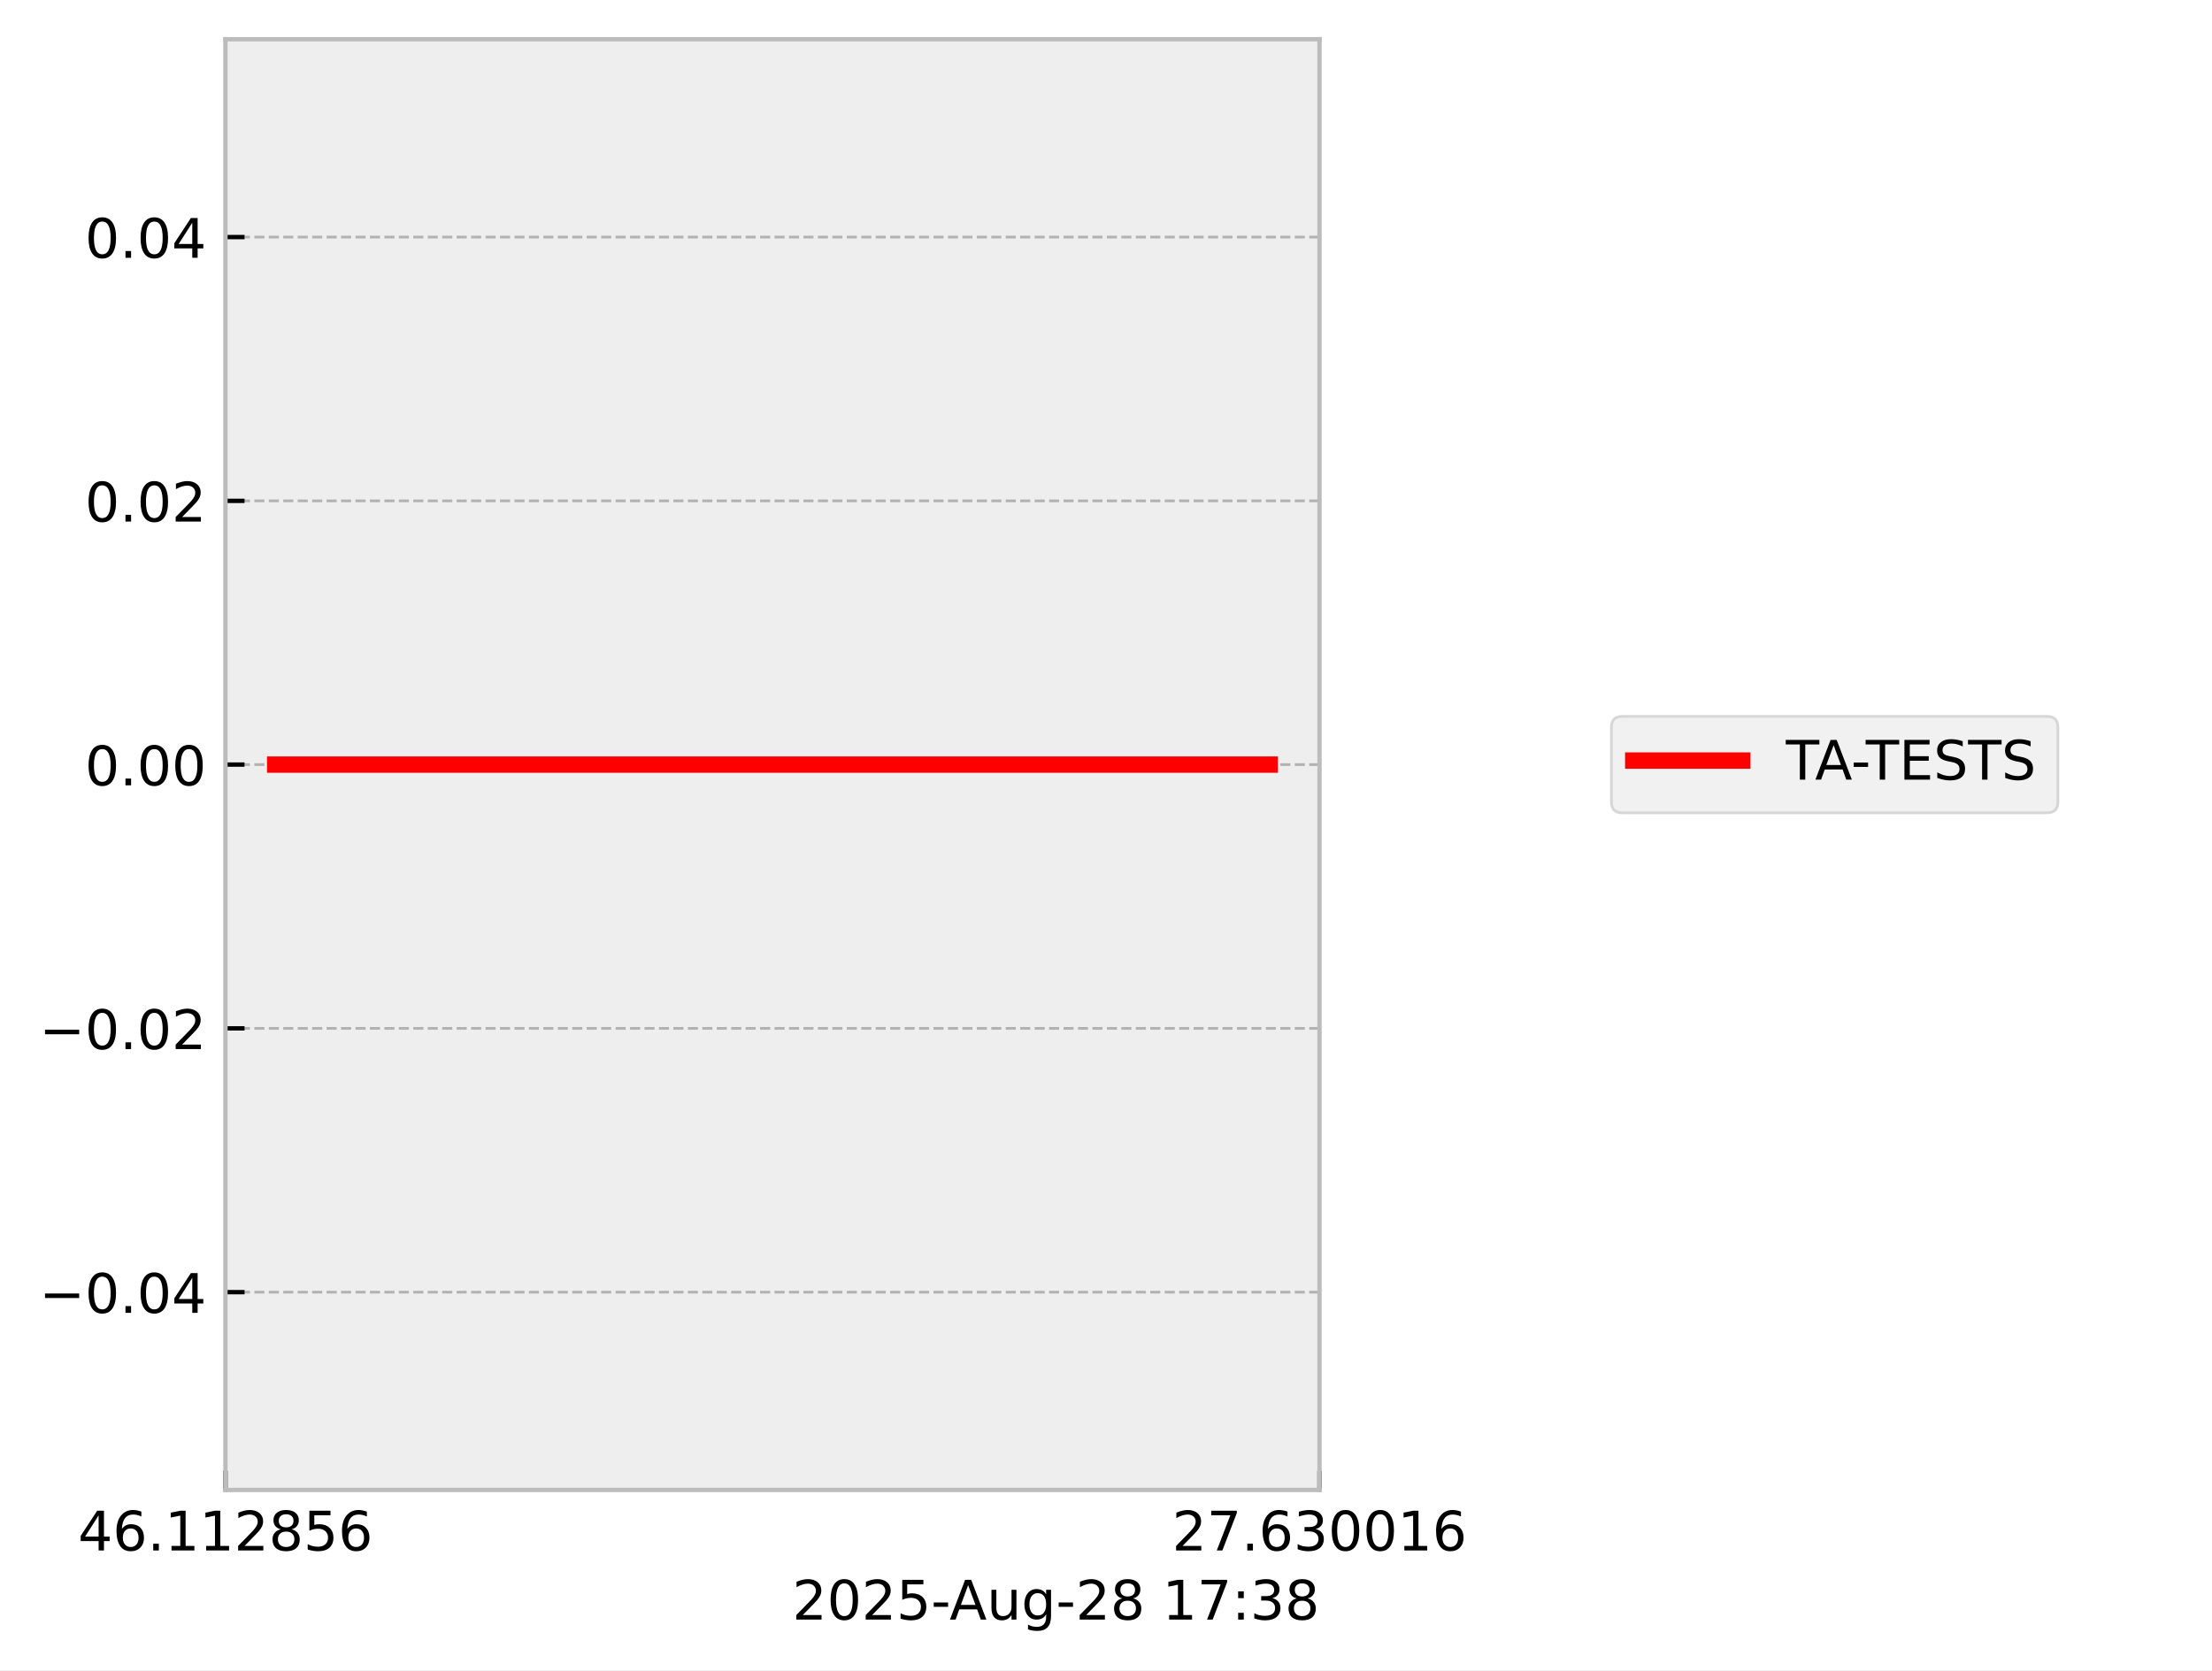
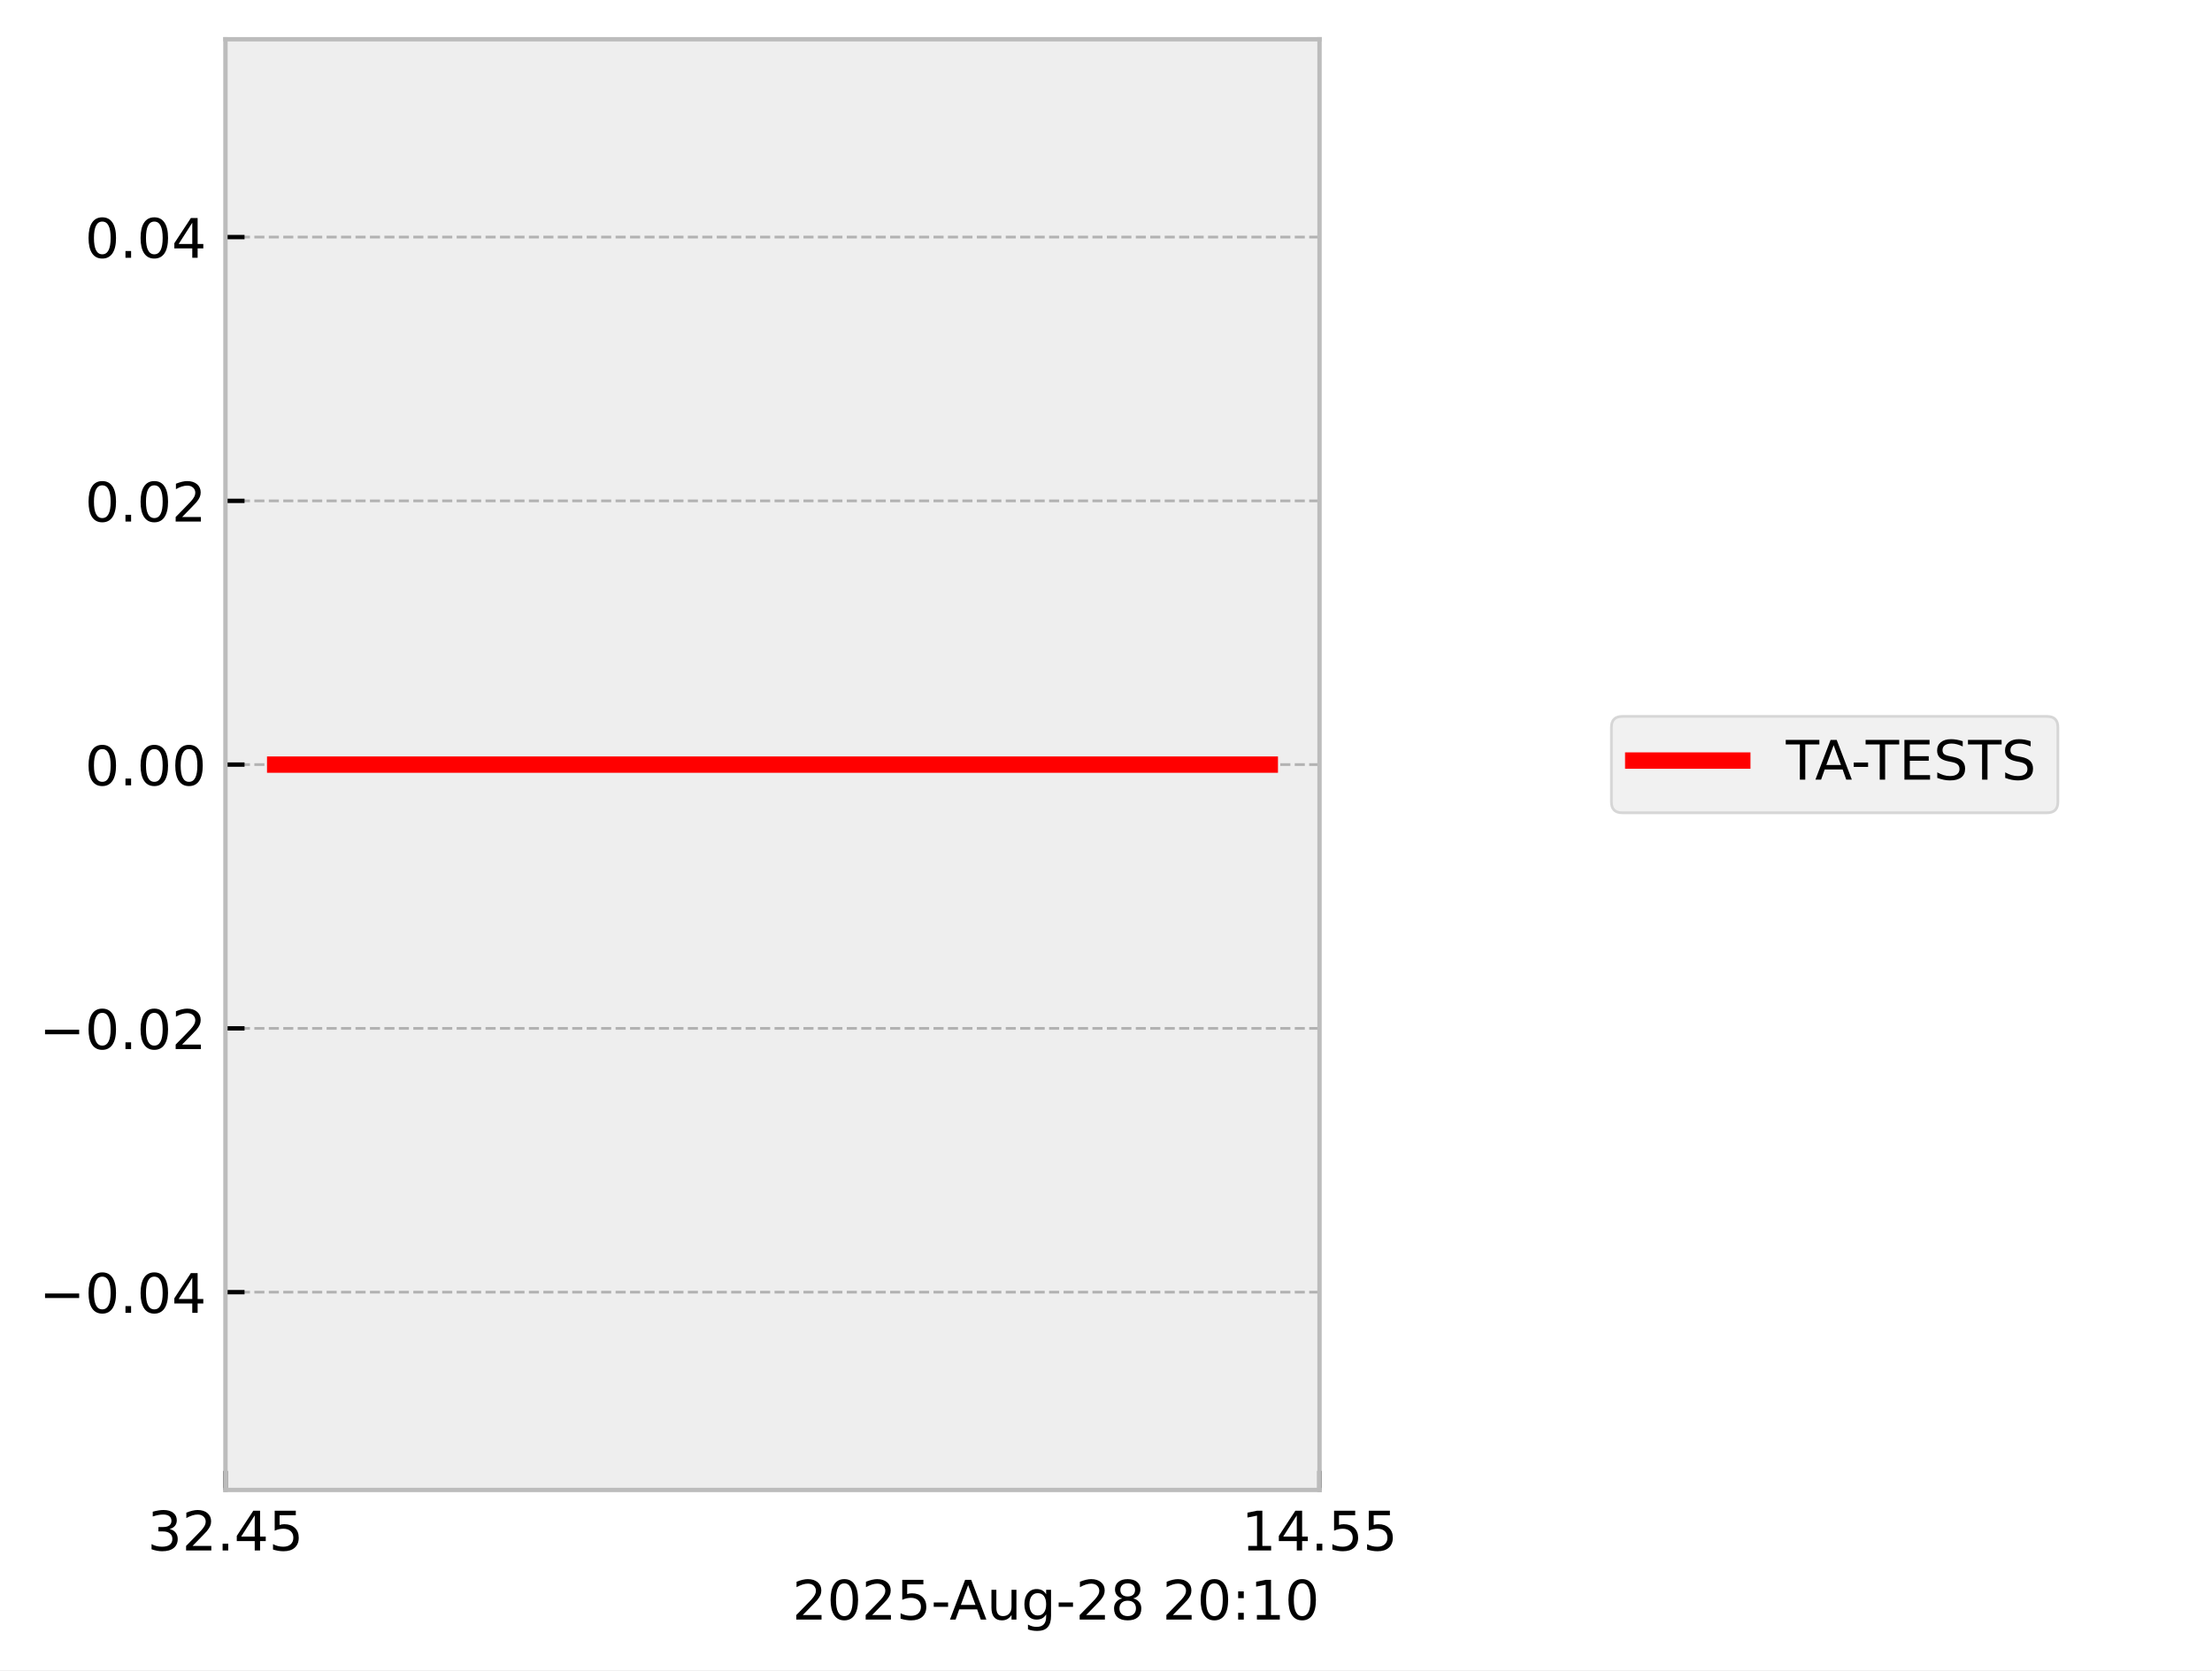
<svg xmlns="http://www.w3.org/2000/svg" xmlns:xlink="http://www.w3.org/1999/xlink" width="405.665pt" height="306.368pt" viewBox="0 0 405.665 306.368" version="1.1">
  <defs>
    <style type="text/css">*{stroke-linejoin: round; stroke-linecap: butt}</style>
  </defs>
  <g id="figure_1">
    <g id="patch_1">
      <path d="M 0 306.368  L 405.665 306.368  L 405.665 0  L 0 0  z " style="fill: #ffffff" />
    </g>
    <g id="axes_1">
      <g id="patch_2">
        <path d="M 41.345 273.312  L 241.991 273.312  L 241.991 7.2  L 41.345 7.2  z " style="fill: #eeeeee" />
      </g>
      <g id="matplotlib.axis_1">
        <g id="xtick_1">
          <g id="line2d_1">
-             <path d="M 41.345 273.312  L 41.345 7.2  " clip-path="url(#p648ad1ce6f)" style="fill: none; stroke-dasharray: 1.85,0.8; stroke-dashoffset: 0; stroke: #b2b2b2; stroke-width: 0.5" />
+             <path d="M 41.345 273.312  L 41.345 7.2  " clip-path="url(#p3df2b4791c)" style="fill: none; stroke-dasharray: 1.85,0.8; stroke-dashoffset: 0; stroke: #b2b2b2; stroke-width: 0.5" />
          </g>
          <g id="line2d_2">
            <defs>
-               <path id="md6913631ca" d="M 0 0  L 0 -3.5  " style="stroke: #000000; stroke-width: 0.8" />
-             </defs>
-             <g>
-               <use xlink:href="#md6913631ca" x="41.345" y="273.312" style="stroke: #000000; stroke-width: 0.8" />
+               <path id="md28f295a0c" d="M 0 0  L 0 -3.5  " style="stroke: #000000; stroke-width: 0.8" />
+             </defs>
+             <g>
+               <use xlink:href="#md28f295a0c" x="41.345" y="273.312" style="stroke: #000000; stroke-width: 0.8" />
            </g>
          </g>
          <g id="text_1">
-             <g transform="translate(14.30625 284.4104) scale(0.1 -0.1)">
+             <g transform="translate(27.03125 284.4104) scale(0.1 -0.1)">
              <defs>
+                 <path id="DejaVuSans-33" d="M 2597 2516  Q 3050 2419 3304 2112  Q 3559 1806 3559 1356  Q 3559 666 3084 287  Q 2609 -91 1734 -91  Q 1441 -91 1130 -33  Q 819 25 488 141  L 488 750  Q 750 597 1062 519  Q 1375 441 1716 441  Q 2309 441 2620 675  Q 2931 909 2931 1356  Q 2931 1769 2642 2001  Q 2353 2234 1838 2234  L 1294 2234  L 1294 2753  L 1863 2753  Q 2328 2753 2575 2939  Q 2822 3125 2822 3475  Q 2822 3834 2567 4026  Q 2313 4219 1838 4219  Q 1578 4219 1281 4162  Q 984 4106 628 3988  L 628 4550  Q 988 4650 1302 4700  Q 1616 4750 1894 4750  Q 2613 4750 3031 4423  Q 3450 4097 3450 3541  Q 3450 3153 3228 2886  Q 3006 2619 2597 2516  z " transform="scale(0.015625)" />
+                 <path id="DejaVuSans-32" d="M 1228 531  L 3431 531  L 3431 0  L 469 0  L 469 531  Q 828 903 1448 1529  Q 2069 2156 2228 2338  Q 2531 2678 2651 2914  Q 2772 3150 2772 3378  Q 2772 3750 2511 3984  Q 2250 4219 1831 4219  Q 1534 4219 1204 4116  Q 875 4013 500 3803  L 500 4441  Q 881 4594 1212 4672  Q 1544 4750 1819 4750  Q 2544 4750 2975 4387  Q 3406 4025 3406 3419  Q 3406 3131 3298 2873  Q 3191 2616 2906 2266  Q 2828 2175 2409 1742  Q 1991 1309 1228 531  z " transform="scale(0.015625)" />
+                 <path id="DejaVuSans-2e" d="M 684 794  L 1344 794  L 1344 0  L 684 0  L 684 794  z " transform="scale(0.015625)" />
                <path id="DejaVuSans-34" d="M 2419 4116  L 825 1625  L 2419 1625  L 2419 4116  z M 2253 4666  L 3047 4666  L 3047 1625  L 3713 1625  L 3713 1100  L 3047 1100  L 3047 0  L 2419 0  L 2419 1100  L 313 1100  L 313 1709  L 2253 4666  z " transform="scale(0.015625)" />
-                 <path id="DejaVuSans-36" d="M 2113 2584  Q 1688 2584 1439 2293  Q 1191 2003 1191 1497  Q 1191 994 1439 701  Q 1688 409 2113 409  Q 2538 409 2786 701  Q 3034 994 3034 1497  Q 3034 2003 2786 2293  Q 2538 2584 2113 2584  z M 3366 4563  L 3366 3988  Q 3128 4100 2886 4159  Q 2644 4219 2406 4219  Q 1781 4219 1451 3797  Q 1122 3375 1075 2522  Q 1259 2794 1537 2939  Q 1816 3084 2150 3084  Q 2853 3084 3261 2657  Q 3669 2231 3669 1497  Q 3669 778 3244 343  Q 2819 -91 2113 -91  Q 1303 -91 875 529  Q 447 1150 447 2328  Q 447 3434 972 4092  Q 1497 4750 2381 4750  Q 2619 4750 2861 4703  Q 3103 4656 3366 4563  z " transform="scale(0.015625)" />
-                 <path id="DejaVuSans-2e" d="M 684 794  L 1344 794  L 1344 0  L 684 0  L 684 794  z " transform="scale(0.015625)" />
-                 <path id="DejaVuSans-31" d="M 794 531  L 1825 531  L 1825 4091  L 703 3866  L 703 4441  L 1819 4666  L 2450 4666  L 2450 531  L 3481 531  L 3481 0  L 794 0  L 794 531  z " transform="scale(0.015625)" />
-                 <path id="DejaVuSans-32" d="M 1228 531  L 3431 531  L 3431 0  L 469 0  L 469 531  Q 828 903 1448 1529  Q 2069 2156 2228 2338  Q 2531 2678 2651 2914  Q 2772 3150 2772 3378  Q 2772 3750 2511 3984  Q 2250 4219 1831 4219  Q 1534 4219 1204 4116  Q 875 4013 500 3803  L 500 4441  Q 881 4594 1212 4672  Q 1544 4750 1819 4750  Q 2544 4750 2975 4387  Q 3406 4025 3406 3419  Q 3406 3131 3298 2873  Q 3191 2616 2906 2266  Q 2828 2175 2409 1742  Q 1991 1309 1228 531  z " transform="scale(0.015625)" />
-                 <path id="DejaVuSans-38" d="M 2034 2216  Q 1584 2216 1326 1975  Q 1069 1734 1069 1313  Q 1069 891 1326 650  Q 1584 409 2034 409  Q 2484 409 2743 651  Q 3003 894 3003 1313  Q 3003 1734 2745 1975  Q 2488 2216 2034 2216  z M 1403 2484  Q 997 2584 770 2862  Q 544 3141 544 3541  Q 544 4100 942 4425  Q 1341 4750 2034 4750  Q 2731 4750 3128 4425  Q 3525 4100 3525 3541  Q 3525 3141 3298 2862  Q 3072 2584 2669 2484  Q 3125 2378 3379 2068  Q 3634 1759 3634 1313  Q 3634 634 3220 271  Q 2806 -91 2034 -91  Q 1263 -91 848 271  Q 434 634 434 1313  Q 434 1759 690 2068  Q 947 2378 1403 2484  z M 1172 3481  Q 1172 3119 1398 2916  Q 1625 2713 2034 2713  Q 2441 2713 2670 2916  Q 2900 3119 2900 3481  Q 2900 3844 2670 4047  Q 2441 4250 2034 4250  Q 1625 4250 1398 4047  Q 1172 3844 1172 3481  z " transform="scale(0.015625)" />
                <path id="DejaVuSans-35" d="M 691 4666  L 3169 4666  L 3169 4134  L 1269 4134  L 1269 2991  Q 1406 3038 1543 3061  Q 1681 3084 1819 3084  Q 2600 3084 3056 2656  Q 3513 2228 3513 1497  Q 3513 744 3044 326  Q 2575 -91 1722 -91  Q 1428 -91 1123 -41  Q 819 9 494 109  L 494 744  Q 775 591 1075 516  Q 1375 441 1709 441  Q 2250 441 2565 725  Q 2881 1009 2881 1497  Q 2881 1984 2565 2268  Q 2250 2553 1709 2553  Q 1456 2553 1204 2497  Q 953 2441 691 2322  L 691 4666  z " transform="scale(0.015625)" />
              </defs>
-               <use xlink:href="#DejaVuSans-34" />
-               <use xlink:href="#DejaVuSans-36" transform="translate(63.62305 0)" />
+               <use xlink:href="#DejaVuSans-33" />
+               <use xlink:href="#DejaVuSans-32" transform="translate(63.62305 0)" />
              <use xlink:href="#DejaVuSans-2e" transform="translate(127.2461 0)" />
-               <use xlink:href="#DejaVuSans-31" transform="translate(159.0332 0)" />
-               <use xlink:href="#DejaVuSans-31" transform="translate(222.6562 0)" />
-               <use xlink:href="#DejaVuSans-32" transform="translate(286.2793 0)" />
-               <use xlink:href="#DejaVuSans-38" transform="translate(349.9023 0)" />
-               <use xlink:href="#DejaVuSans-35" transform="translate(413.5254 0)" />
-               <use xlink:href="#DejaVuSans-36" transform="translate(477.1484 0)" />
+               <use xlink:href="#DejaVuSans-34" transform="translate(159.0332 0)" />
+               <use xlink:href="#DejaVuSans-35" transform="translate(222.6562 0)" />
            </g>
          </g>
        </g>
        <g id="xtick_2">
          <g id="line2d_3">
-             <path d="M 241.991 273.312  L 241.991 7.2  " clip-path="url(#p648ad1ce6f)" style="fill: none; stroke-dasharray: 1.85,0.8; stroke-dashoffset: 0; stroke: #b2b2b2; stroke-width: 0.5" />
+             <path d="M 241.991 273.312  L 241.991 7.2  " clip-path="url(#p3df2b4791c)" style="fill: none; stroke-dasharray: 1.85,0.8; stroke-dashoffset: 0; stroke: #b2b2b2; stroke-width: 0.5" />
          </g>
          <g id="line2d_4">
            <g>
-               <use xlink:href="#md6913631ca" x="241.991" y="273.312" style="stroke: #000000; stroke-width: 0.8" />
+               <use xlink:href="#md28f295a0c" x="241.991" y="273.312" style="stroke: #000000; stroke-width: 0.8" />
            </g>
          </g>
          <g id="text_2">
-             <g transform="translate(214.9522 284.4104) scale(0.1 -0.1)">
+             <g transform="translate(227.6772 284.4104) scale(0.1 -0.1)">
              <defs>
-                 <path id="DejaVuSans-37" d="M 525 4666  L 3525 4666  L 3525 4397  L 1831 0  L 1172 0  L 2766 4134  L 525 4134  L 525 4666  z " transform="scale(0.015625)" />
-                 <path id="DejaVuSans-33" d="M 2597 2516  Q 3050 2419 3304 2112  Q 3559 1806 3559 1356  Q 3559 666 3084 287  Q 2609 -91 1734 -91  Q 1441 -91 1130 -33  Q 819 25 488 141  L 488 750  Q 750 597 1062 519  Q 1375 441 1716 441  Q 2309 441 2620 675  Q 2931 909 2931 1356  Q 2931 1769 2642 2001  Q 2353 2234 1838 2234  L 1294 2234  L 1294 2753  L 1863 2753  Q 2328 2753 2575 2939  Q 2822 3125 2822 3475  Q 2822 3834 2567 4026  Q 2313 4219 1838 4219  Q 1578 4219 1281 4162  Q 984 4106 628 3988  L 628 4550  Q 988 4650 1302 4700  Q 1616 4750 1894 4750  Q 2613 4750 3031 4423  Q 3450 4097 3450 3541  Q 3450 3153 3228 2886  Q 3006 2619 2597 2516  z " transform="scale(0.015625)" />
-                 <path id="DejaVuSans-30" d="M 2034 4250  Q 1547 4250 1301 3770  Q 1056 3291 1056 2328  Q 1056 1369 1301 889  Q 1547 409 2034 409  Q 2525 409 2770 889  Q 3016 1369 3016 2328  Q 3016 3291 2770 3770  Q 2525 4250 2034 4250  z M 2034 4750  Q 2819 4750 3233 4129  Q 3647 3509 3647 2328  Q 3647 1150 3233 529  Q 2819 -91 2034 -91  Q 1250 -91 836 529  Q 422 1150 422 2328  Q 422 3509 836 4129  Q 1250 4750 2034 4750  z " transform="scale(0.015625)" />
+                 <path id="DejaVuSans-31" d="M 794 531  L 1825 531  L 1825 4091  L 703 3866  L 703 4441  L 1819 4666  L 2450 4666  L 2450 531  L 3481 531  L 3481 0  L 794 0  L 794 531  z " transform="scale(0.015625)" />
              </defs>
-               <use xlink:href="#DejaVuSans-32" />
-               <use xlink:href="#DejaVuSans-37" transform="translate(63.62305 0)" />
+               <use xlink:href="#DejaVuSans-31" />
+               <use xlink:href="#DejaVuSans-34" transform="translate(63.62305 0)" />
              <use xlink:href="#DejaVuSans-2e" transform="translate(127.2461 0)" />
-               <use xlink:href="#DejaVuSans-36" transform="translate(159.0332 0)" />
-               <use xlink:href="#DejaVuSans-33" transform="translate(222.6562 0)" />
-               <use xlink:href="#DejaVuSans-30" transform="translate(286.2793 0)" />
-               <use xlink:href="#DejaVuSans-30" transform="translate(349.9023 0)" />
-               <use xlink:href="#DejaVuSans-31" transform="translate(413.5254 0)" />
-               <use xlink:href="#DejaVuSans-36" transform="translate(477.1484 0)" />
+               <use xlink:href="#DejaVuSans-35" transform="translate(159.0332 0)" />
+               <use xlink:href="#DejaVuSans-35" transform="translate(222.6562 0)" />
            </g>
          </g>
        </g>
        <g id="text_3">
          <g transform="translate(145.3022 297.0886) scale(0.1 -0.1)">
            <defs>
+               <path id="DejaVuSans-30" d="M 2034 4250  Q 1547 4250 1301 3770  Q 1056 3291 1056 2328  Q 1056 1369 1301 889  Q 1547 409 2034 409  Q 2525 409 2770 889  Q 3016 1369 3016 2328  Q 3016 3291 2770 3770  Q 2525 4250 2034 4250  z M 2034 4750  Q 2819 4750 3233 4129  Q 3647 3509 3647 2328  Q 3647 1150 3233 529  Q 2819 -91 2034 -91  Q 1250 -91 836 529  Q 422 1150 422 2328  Q 422 3509 836 4129  Q 1250 4750 2034 4750  z " transform="scale(0.015625)" />
              <path id="DejaVuSans-2d" d="M 313 2009  L 1997 2009  L 1997 1497  L 313 1497  L 313 2009  z " transform="scale(0.015625)" />
              <path id="DejaVuSans-41" d="M 2188 4044  L 1331 1722  L 3047 1722  L 2188 4044  z M 1831 4666  L 2547 4666  L 4325 0  L 3669 0  L 3244 1197  L 1141 1197  L 716 0  L 50 0  L 1831 4666  z " transform="scale(0.015625)" />
              <path id="DejaVuSans-75" d="M 544 1381  L 544 3500  L 1119 3500  L 1119 1403  Q 1119 906 1312 657  Q 1506 409 1894 409  Q 2359 409 2629 706  Q 2900 1003 2900 1516  L 2900 3500  L 3475 3500  L 3475 0  L 2900 0  L 2900 538  Q 2691 219 2414 64  Q 2138 -91 1772 -91  Q 1169 -91 856 284  Q 544 659 544 1381  z M 1991 3584  L 1991 3584  z " transform="scale(0.015625)" />
              <path id="DejaVuSans-67" d="M 2906 1791  Q 2906 2416 2648 2759  Q 2391 3103 1925 3103  Q 1463 3103 1205 2759  Q 947 2416 947 1791  Q 947 1169 1205 825  Q 1463 481 1925 481  Q 2391 481 2648 825  Q 2906 1169 2906 1791  z M 3481 434  Q 3481 -459 3084 -895  Q 2688 -1331 1869 -1331  Q 1566 -1331 1297 -1286  Q 1028 -1241 775 -1147  L 775 -588  Q 1028 -725 1275 -790  Q 1522 -856 1778 -856  Q 2344 -856 2625 -561  Q 2906 -266 2906 331  L 2906 616  Q 2728 306 2450 153  Q 2172 0 1784 0  Q 1141 0 747 490  Q 353 981 353 1791  Q 353 2603 747 3093  Q 1141 3584 1784 3584  Q 2172 3584 2450 3431  Q 2728 3278 2906 2969  L 2906 3500  L 3481 3500  L 3481 434  z " transform="scale(0.015625)" />
+               <path id="DejaVuSans-38" d="M 2034 2216  Q 1584 2216 1326 1975  Q 1069 1734 1069 1313  Q 1069 891 1326 650  Q 1584 409 2034 409  Q 2484 409 2743 651  Q 3003 894 3003 1313  Q 3003 1734 2745 1975  Q 2488 2216 2034 2216  z M 1403 2484  Q 997 2584 770 2862  Q 544 3141 544 3541  Q 544 4100 942 4425  Q 1341 4750 2034 4750  Q 2731 4750 3128 4425  Q 3525 4100 3525 3541  Q 3525 3141 3298 2862  Q 3072 2584 2669 2484  Q 3125 2378 3379 2068  Q 3634 1759 3634 1313  Q 3634 634 3220 271  Q 2806 -91 2034 -91  Q 1263 -91 848 271  Q 434 634 434 1313  Q 434 1759 690 2068  Q 947 2378 1403 2484  z M 1172 3481  Q 1172 3119 1398 2916  Q 1625 2713 2034 2713  Q 2441 2713 2670 2916  Q 2900 3119 2900 3481  Q 2900 3844 2670 4047  Q 2441 4250 2034 4250  Q 1625 4250 1398 4047  Q 1172 3844 1172 3481  z " transform="scale(0.015625)" />
              <path id="DejaVuSans-20" transform="scale(0.015625)" />
              <path id="DejaVuSans-3a" d="M 750 794  L 1409 794  L 1409 0  L 750 0  L 750 794  z M 750 3309  L 1409 3309  L 1409 2516  L 750 2516  L 750 3309  z " transform="scale(0.015625)" />
            </defs>
            <use xlink:href="#DejaVuSans-32" />
            <use xlink:href="#DejaVuSans-30" transform="translate(63.62305 0)" />
            <use xlink:href="#DejaVuSans-32" transform="translate(127.2461 0)" />
            <use xlink:href="#DejaVuSans-35" transform="translate(190.8691 0)" />
            <use xlink:href="#DejaVuSans-2d" transform="translate(254.4922 0)" />
            <use xlink:href="#DejaVuSans-41" transform="translate(288.3262 0)" />
            <use xlink:href="#DejaVuSans-75" transform="translate(356.7344 0)" />
            <use xlink:href="#DejaVuSans-67" transform="translate(420.1133 0)" />
            <use xlink:href="#DejaVuSans-2d" transform="translate(483.5898 0)" />
            <use xlink:href="#DejaVuSans-32" transform="translate(519.6738 0)" />
            <use xlink:href="#DejaVuSans-38" transform="translate(583.2969 0)" />
            <use xlink:href="#DejaVuSans-20" transform="translate(646.9199 0)" />
-             <use xlink:href="#DejaVuSans-31" transform="translate(678.707 0)" />
-             <use xlink:href="#DejaVuSans-37" transform="translate(742.3301 0)" />
+             <use xlink:href="#DejaVuSans-32" transform="translate(678.707 0)" />
+             <use xlink:href="#DejaVuSans-30" transform="translate(742.3301 0)" />
            <use xlink:href="#DejaVuSans-3a" transform="translate(805.9531 0)" />
-             <use xlink:href="#DejaVuSans-33" transform="translate(839.6445 0)" />
-             <use xlink:href="#DejaVuSans-38" transform="translate(903.2676 0)" />
+             <use xlink:href="#DejaVuSans-31" transform="translate(839.6445 0)" />
+             <use xlink:href="#DejaVuSans-30" transform="translate(903.2676 0)" />
          </g>
        </g>
      </g>
      <g id="matplotlib.axis_2">
        <g id="ytick_1">
          <g id="line2d_5">
-             <path d="M 41.345 237.024  L 241.991 237.024  " clip-path="url(#p648ad1ce6f)" style="fill: none; stroke-dasharray: 1.85,0.8; stroke-dashoffset: 0; stroke: #b2b2b2; stroke-width: 0.5" />
+             <path d="M 41.345 237.024  L 241.991 237.024  " clip-path="url(#p3df2b4791c)" style="fill: none; stroke-dasharray: 1.85,0.8; stroke-dashoffset: 0; stroke: #b2b2b2; stroke-width: 0.5" />
          </g>
          <g id="line2d_6">
            <defs>
-               <path id="mc8564e5408" d="M 0 0  L 3.5 0  " style="stroke: #000000; stroke-width: 0.8" />
-             </defs>
-             <g>
-               <use xlink:href="#mc8564e5408" x="41.345" y="237.024" style="stroke: #000000; stroke-width: 0.8" />
+               <path id="mb7a5984e0f" d="M 0 0  L 3.5 0  " style="stroke: #000000; stroke-width: 0.8" />
+             </defs>
+             <g>
+               <use xlink:href="#mb7a5984e0f" x="41.345" y="237.024" style="stroke: #000000; stroke-width: 0.8" />
            </g>
          </g>
          <g id="text_4">
            <g transform="translate(7.2 240.8232) scale(0.1 -0.1)">
              <defs>
                <path id="DejaVuSans-2212" d="M 678 2272  L 4684 2272  L 4684 1741  L 678 1741  L 678 2272  z " transform="scale(0.015625)" />
              </defs>
              <use xlink:href="#DejaVuSans-2212" />
              <use xlink:href="#DejaVuSans-30" transform="translate(83.78906 0)" />
              <use xlink:href="#DejaVuSans-2e" transform="translate(147.4121 0)" />
              <use xlink:href="#DejaVuSans-30" transform="translate(179.1992 0)" />
              <use xlink:href="#DejaVuSans-34" transform="translate(242.8223 0)" />
            </g>
          </g>
        </g>
        <g id="ytick_2">
          <g id="line2d_7">
-             <path d="M 41.345 188.64  L 241.991 188.64  " clip-path="url(#p648ad1ce6f)" style="fill: none; stroke-dasharray: 1.85,0.8; stroke-dashoffset: 0; stroke: #b2b2b2; stroke-width: 0.5" />
+             <path d="M 41.345 188.64  L 241.991 188.64  " clip-path="url(#p3df2b4791c)" style="fill: none; stroke-dasharray: 1.85,0.8; stroke-dashoffset: 0; stroke: #b2b2b2; stroke-width: 0.5" />
          </g>
          <g id="line2d_8">
            <g>
-               <use xlink:href="#mc8564e5408" x="41.345" y="188.64" style="stroke: #000000; stroke-width: 0.8" />
+               <use xlink:href="#mb7a5984e0f" x="41.345" y="188.64" style="stroke: #000000; stroke-width: 0.8" />
            </g>
          </g>
          <g id="text_5">
            <g transform="translate(7.2 192.4392) scale(0.1 -0.1)">
              <use xlink:href="#DejaVuSans-2212" />
              <use xlink:href="#DejaVuSans-30" transform="translate(83.78906 0)" />
              <use xlink:href="#DejaVuSans-2e" transform="translate(147.4121 0)" />
              <use xlink:href="#DejaVuSans-30" transform="translate(179.1992 0)" />
              <use xlink:href="#DejaVuSans-32" transform="translate(242.8223 0)" />
            </g>
          </g>
        </g>
        <g id="ytick_3">
          <g id="line2d_9">
-             <path d="M 41.345 140.256  L 241.991 140.256  " clip-path="url(#p648ad1ce6f)" style="fill: none; stroke-dasharray: 1.85,0.8; stroke-dashoffset: 0; stroke: #b2b2b2; stroke-width: 0.5" />
+             <path d="M 41.345 140.256  L 241.991 140.256  " clip-path="url(#p3df2b4791c)" style="fill: none; stroke-dasharray: 1.85,0.8; stroke-dashoffset: 0; stroke: #b2b2b2; stroke-width: 0.5" />
          </g>
          <g id="line2d_10">
            <g>
-               <use xlink:href="#mc8564e5408" x="41.345" y="140.256" style="stroke: #000000; stroke-width: 0.8" />
+               <use xlink:href="#mb7a5984e0f" x="41.345" y="140.256" style="stroke: #000000; stroke-width: 0.8" />
            </g>
          </g>
          <g id="text_6">
            <g transform="translate(15.57969 144.0552) scale(0.1 -0.1)">
              <use xlink:href="#DejaVuSans-30" />
              <use xlink:href="#DejaVuSans-2e" transform="translate(63.62305 0)" />
              <use xlink:href="#DejaVuSans-30" transform="translate(95.41016 0)" />
              <use xlink:href="#DejaVuSans-30" transform="translate(159.0332 0)" />
            </g>
          </g>
        </g>
        <g id="ytick_4">
          <g id="line2d_11">
-             <path d="M 41.345 91.872  L 241.991 91.872  " clip-path="url(#p648ad1ce6f)" style="fill: none; stroke-dasharray: 1.85,0.8; stroke-dashoffset: 0; stroke: #b2b2b2; stroke-width: 0.5" />
+             <path d="M 41.345 91.872  L 241.991 91.872  " clip-path="url(#p3df2b4791c)" style="fill: none; stroke-dasharray: 1.85,0.8; stroke-dashoffset: 0; stroke: #b2b2b2; stroke-width: 0.5" />
          </g>
          <g id="line2d_12">
            <g>
-               <use xlink:href="#mc8564e5408" x="41.345" y="91.872" style="stroke: #000000; stroke-width: 0.8" />
+               <use xlink:href="#mb7a5984e0f" x="41.345" y="91.872" style="stroke: #000000; stroke-width: 0.8" />
            </g>
          </g>
          <g id="text_7">
            <g transform="translate(15.57969 95.67122) scale(0.1 -0.1)">
              <use xlink:href="#DejaVuSans-30" />
              <use xlink:href="#DejaVuSans-2e" transform="translate(63.62305 0)" />
              <use xlink:href="#DejaVuSans-30" transform="translate(95.41016 0)" />
              <use xlink:href="#DejaVuSans-32" transform="translate(159.0332 0)" />
            </g>
          </g>
        </g>
        <g id="ytick_5">
          <g id="line2d_13">
-             <path d="M 41.345 43.488  L 241.991 43.488  " clip-path="url(#p648ad1ce6f)" style="fill: none; stroke-dasharray: 1.85,0.8; stroke-dashoffset: 0; stroke: #b2b2b2; stroke-width: 0.5" />
+             <path d="M 41.345 43.488  L 241.991 43.488  " clip-path="url(#p3df2b4791c)" style="fill: none; stroke-dasharray: 1.85,0.8; stroke-dashoffset: 0; stroke: #b2b2b2; stroke-width: 0.5" />
          </g>
          <g id="line2d_14">
            <g>
-               <use xlink:href="#mc8564e5408" x="41.345" y="43.488" style="stroke: #000000; stroke-width: 0.8" />
+               <use xlink:href="#mb7a5984e0f" x="41.345" y="43.488" style="stroke: #000000; stroke-width: 0.8" />
            </g>
          </g>
          <g id="text_8">
            <g transform="translate(15.57969 47.28722) scale(0.1 -0.1)">
              <use xlink:href="#DejaVuSans-30" />
              <use xlink:href="#DejaVuSans-2e" transform="translate(63.62305 0)" />
              <use xlink:href="#DejaVuSans-30" transform="translate(95.41016 0)" />
              <use xlink:href="#DejaVuSans-34" transform="translate(159.0332 0)" />
            </g>
          </g>
        </g>
      </g>
      <g id="line2d_15">
-         <path d="M 50.466 140.256  L 63.215 140.256  L 130.582 140.256  L 140.962 140.256  L 144.391 140.256  L 151.786 140.256  L 232.871 140.256  " clip-path="url(#p648ad1ce6f)" style="fill: none; stroke: #ff0000; stroke-width: 3; stroke-linecap: square" />
+         <path d="M 50.466 140.256  L 62.64 140.256  L 126.969 140.256  L 136.881 140.256  L 140.155 140.256  L 147.216 140.256  L 228.921 140.256  L 232.871 140.256  " clip-path="url(#p3df2b4791c)" style="fill: none; stroke: #ff0000; stroke-width: 3; stroke-linecap: square" />
      </g>
      <g id="patch_3">
        <path d="M 41.345 273.312  L 41.345 7.2  " style="fill: none; stroke: #bcbcbc; stroke-width: 0.8; stroke-linejoin: miter; stroke-linecap: square" />
      </g>
      <g id="patch_4">
        <path d="M 241.991 273.312  L 241.991 7.2  " style="fill: none; stroke: #bcbcbc; stroke-width: 0.8; stroke-linejoin: miter; stroke-linecap: square" />
      </g>
      <g id="patch_5">
        <path d="M 41.345 273.312  L 241.991 273.312  " style="fill: none; stroke: #bcbcbc; stroke-width: 0.8; stroke-linejoin: miter; stroke-linecap: square" />
      </g>
      <g id="patch_6">
        <path d="M 41.345 7.2  L 241.991 7.2  " style="fill: none; stroke: #bcbcbc; stroke-width: 0.8; stroke-linejoin: miter; stroke-linecap: square" />
      </g>
    </g>
    <g id="axes_2">
      <g id="legend_1">
        <g id="patch_7">
          <path d="M 297.524 149.095  L 375.399 149.095  Q 377.399 149.095 377.399 147.095  L 377.399 133.417  Q 377.399 131.417 375.399 131.417  L 297.524 131.417  Q 295.524 131.417 295.524 133.417  L 295.524 147.095  Q 295.524 149.095 297.524 149.095  z " style="fill: #eeeeee; opacity: 0.8; stroke: #cccccc; stroke-width: 0.5; stroke-linejoin: miter" />
        </g>
        <g id="line2d_16">
          <path d="M 299.524 139.515  L 309.524 139.515  L 319.524 139.515  " style="fill: none; stroke: #ff0000; stroke-width: 3; stroke-linecap: square" />
        </g>
        <g id="text_9">
          <g transform="translate(327.5235 143.0154) scale(0.1 -0.1)">
            <defs>
              <path id="DejaVuSans-54" d="M -19 4666  L 3928 4666  L 3928 4134  L 2272 4134  L 2272 0  L 1638 0  L 1638 4134  L -19 4134  L -19 4666  z " transform="scale(0.015625)" />
              <path id="DejaVuSans-45" d="M 628 4666  L 3578 4666  L 3578 4134  L 1259 4134  L 1259 2753  L 3481 2753  L 3481 2222  L 1259 2222  L 1259 531  L 3634 531  L 3634 0  L 628 0  L 628 4666  z " transform="scale(0.015625)" />
              <path id="DejaVuSans-53" d="M 3425 4513  L 3425 3897  Q 3066 4069 2747 4153  Q 2428 4238 2131 4238  Q 1616 4238 1336 4038  Q 1056 3838 1056 3469  Q 1056 3159 1242 3001  Q 1428 2844 1947 2747  L 2328 2669  Q 3034 2534 3370 2195  Q 3706 1856 3706 1288  Q 3706 609 3251 259  Q 2797 -91 1919 -91  Q 1588 -91 1214 -16  Q 841 59 441 206  L 441 856  Q 825 641 1194 531  Q 1563 422 1919 422  Q 2459 422 2753 634  Q 3047 847 3047 1241  Q 3047 1584 2836 1778  Q 2625 1972 2144 2069  L 1759 2144  Q 1053 2284 737 2584  Q 422 2884 422 3419  Q 422 4038 858 4394  Q 1294 4750 2059 4750  Q 2388 4750 2728 4690  Q 3069 4631 3425 4513  z " transform="scale(0.015625)" />
            </defs>
            <use xlink:href="#DejaVuSans-54" />
            <use xlink:href="#DejaVuSans-41" transform="translate(53.33398 0)" />
            <use xlink:href="#DejaVuSans-2d" transform="translate(119.4922 0)" />
            <use xlink:href="#DejaVuSans-54" transform="translate(146.4512 0)" />
            <use xlink:href="#DejaVuSans-45" transform="translate(207.5352 0)" />
            <use xlink:href="#DejaVuSans-53" transform="translate(270.7188 0)" />
            <use xlink:href="#DejaVuSans-54" transform="translate(334.1953 0)" />
            <use xlink:href="#DejaVuSans-53" transform="translate(395.2793 0)" />
          </g>
        </g>
      </g>
    </g>
  </g>
  <defs>
-     <clipPath id="p648ad1ce6f">
+     <clipPath id="p3df2b4791c">
      <rect x="41.345" y="7.2" width="200.646" height="266.112" />
    </clipPath>
  </defs>
</svg>
